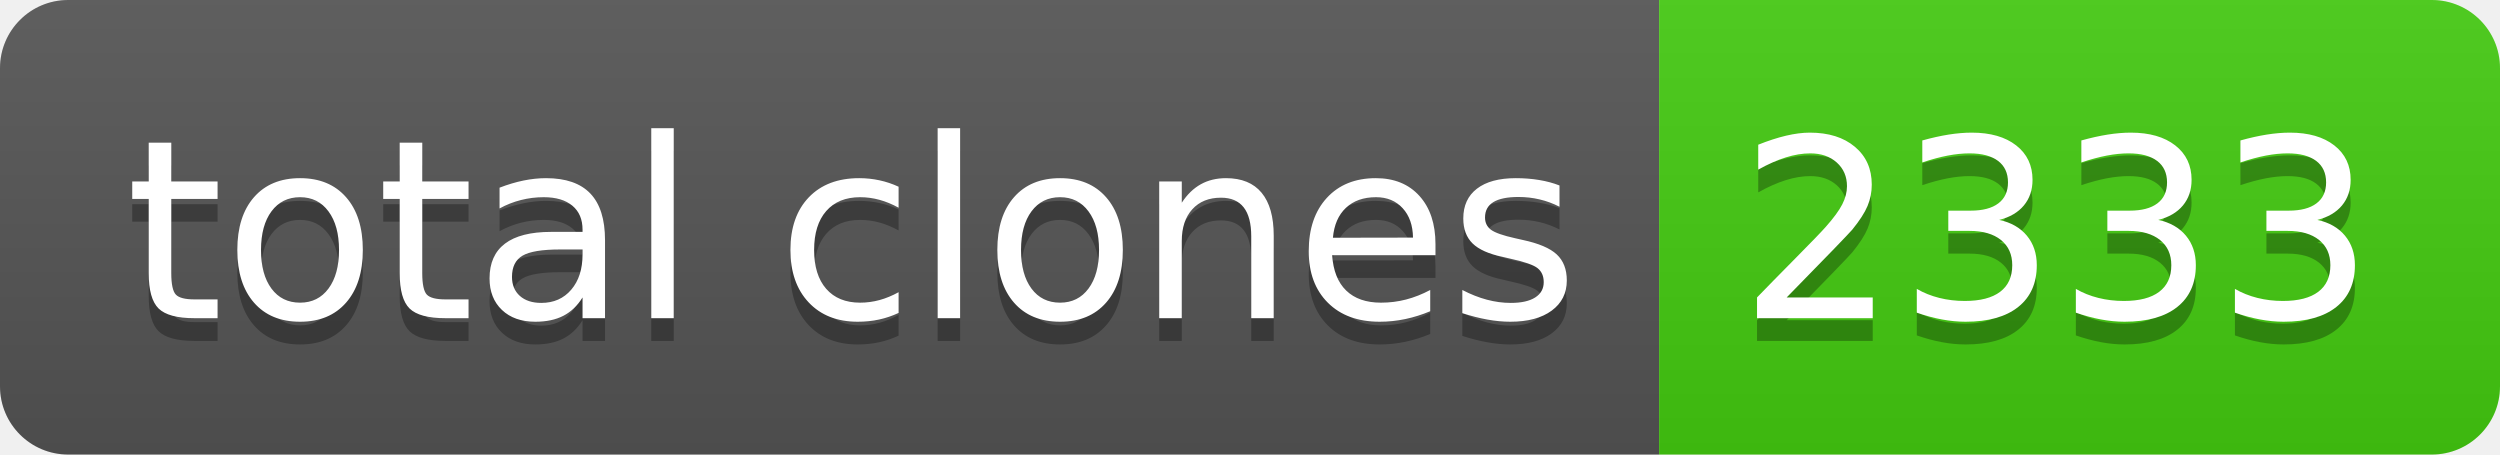
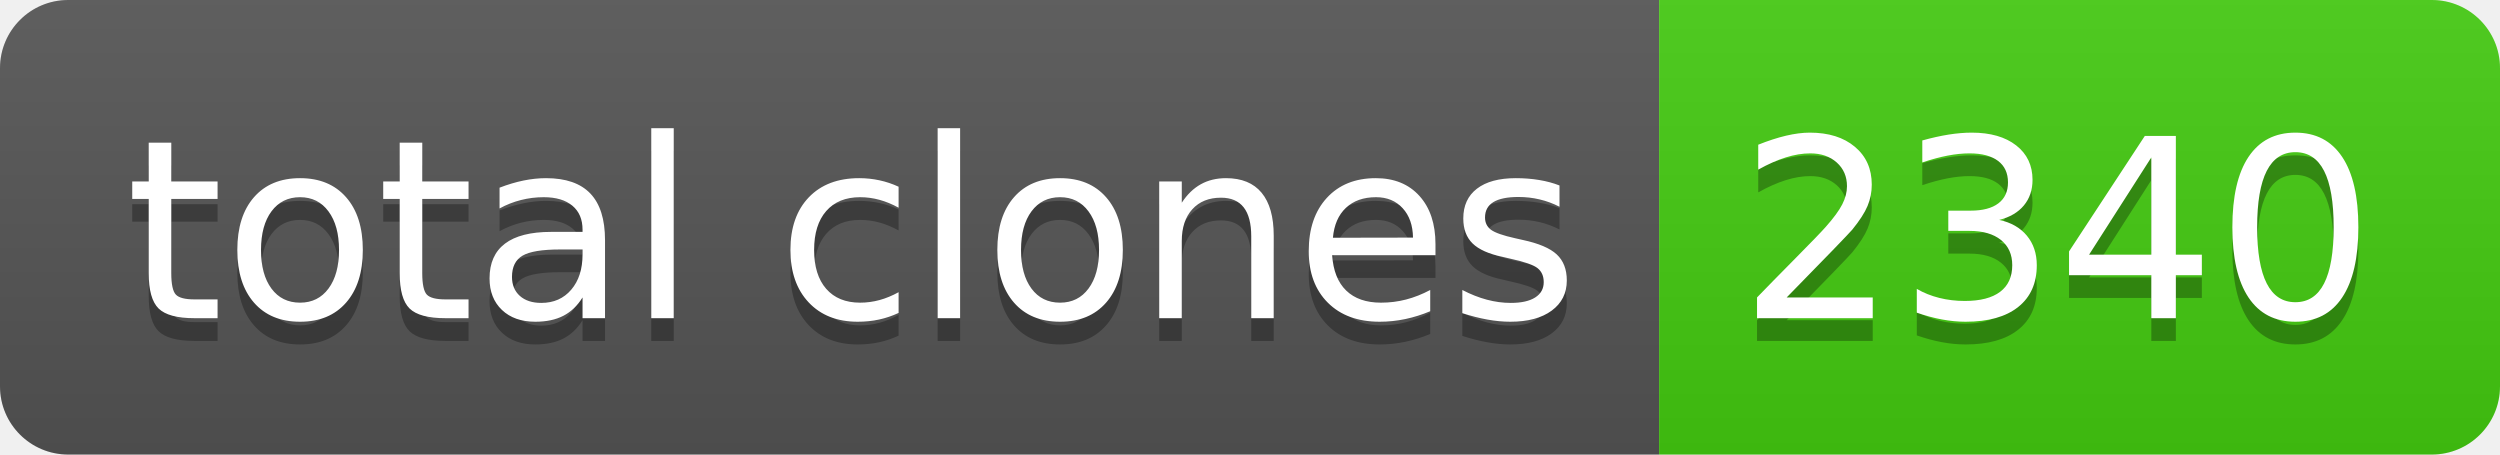
- <svg xmlns="http://www.w3.org/2000/svg" width="110" height="20" role="img" aria-label="total clones: 2333">
+ <svg xmlns="http://www.w3.org/2000/svg" width="110" height="20" role="img" aria-label="total clones: 2340">
  <linearGradient id="s" x2="0" y2="100%">
    <stop offset="0" stop-color="#bbb" stop-opacity=".1" />
    <stop offset="1" stop-opacity=".1" />
  </linearGradient>
  <clipPath id="r">
    <rect width="110" height="20" rx="3" fill="#fff" />
  </clipPath>
  <g clip-path="url(#r)">
    <rect width="73" height="20" fill="#555" />
    <rect x="73" width="37" height="20" fill="#4c1" />
    <rect width="110" height="20" fill="url(#s)" />
  </g>
  <g fill="#fff" text-anchor="middle" font-family="Verdana,Geneva,DejaVu Sans,sans-serif" text-rendering="geometricPrecision" font-size="110">
    <text aria-hidden="true" x="375" y="150" fill="#010101" fill-opacity=".3" transform="scale(.1)" textLength="630">total clones</text>
    <text x="375" y="140" transform="scale(.1)" fill="#fff" textLength="630">total clones</text>
-     <text aria-hidden="true" x="905" y="150" fill="#010101" fill-opacity=".3" transform="scale(.1)" textLength="270">2333</text>
-     <text x="905" y="140" transform="scale(.1)" fill="#fff" textLength="270">2333</text>
+     <text aria-hidden="true" x="905" y="150" fill="#010101" fill-opacity=".3" transform="scale(.1)" textLength="270">2340</text>
+     <text x="905" y="140" transform="scale(.1)" fill="#fff" textLength="270">2340</text>
  </g>
</svg>
